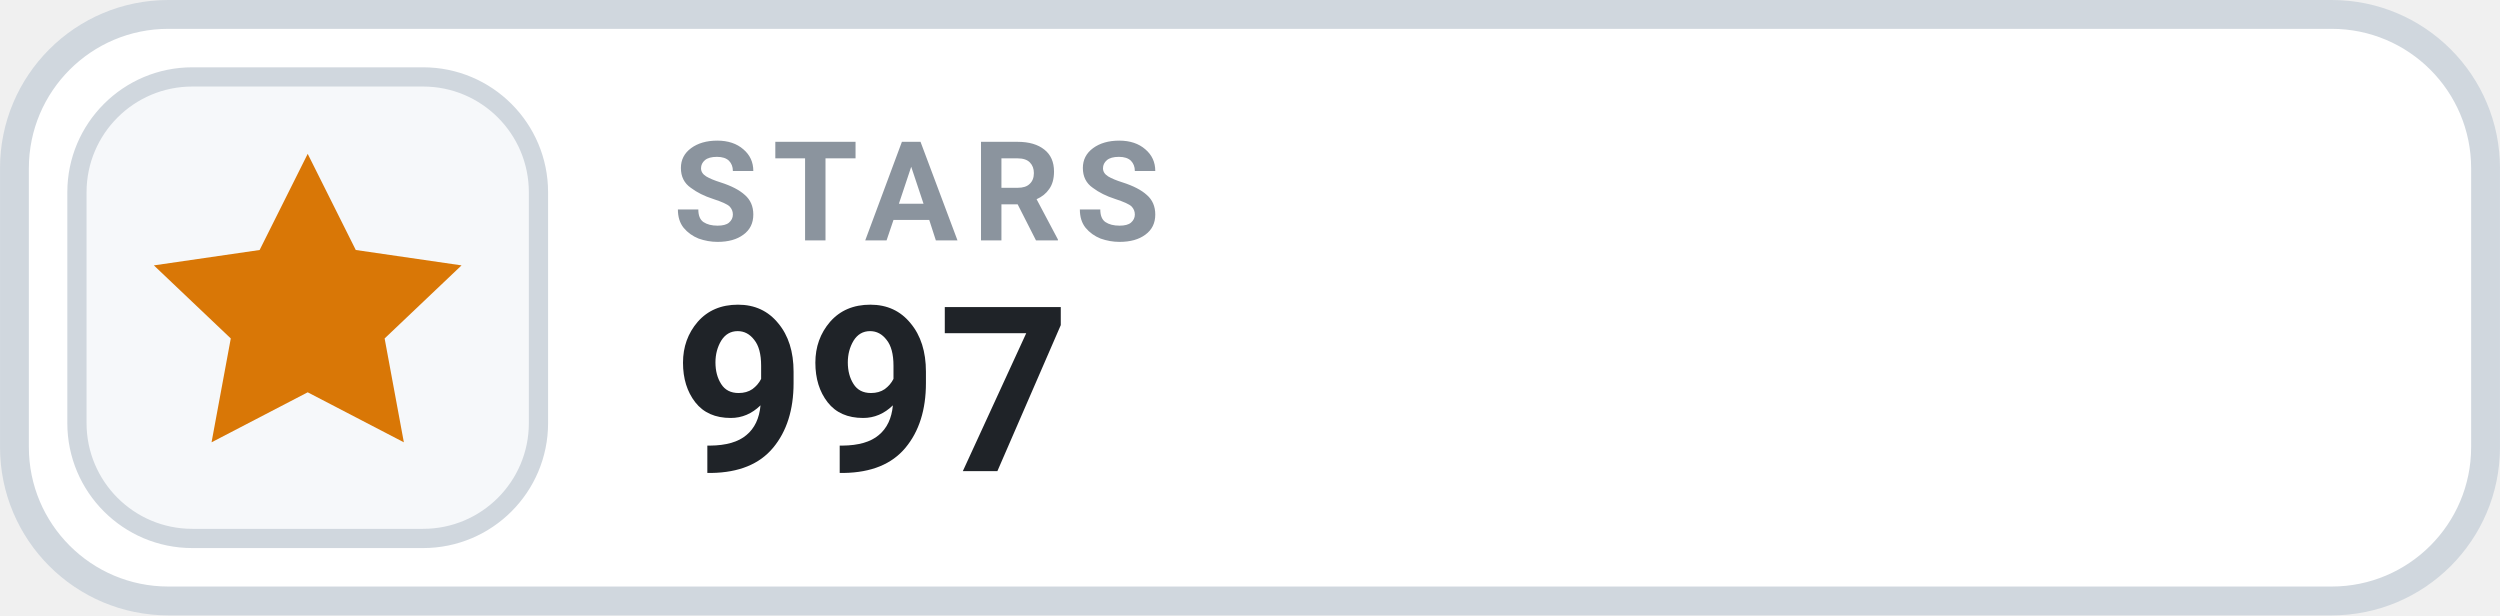
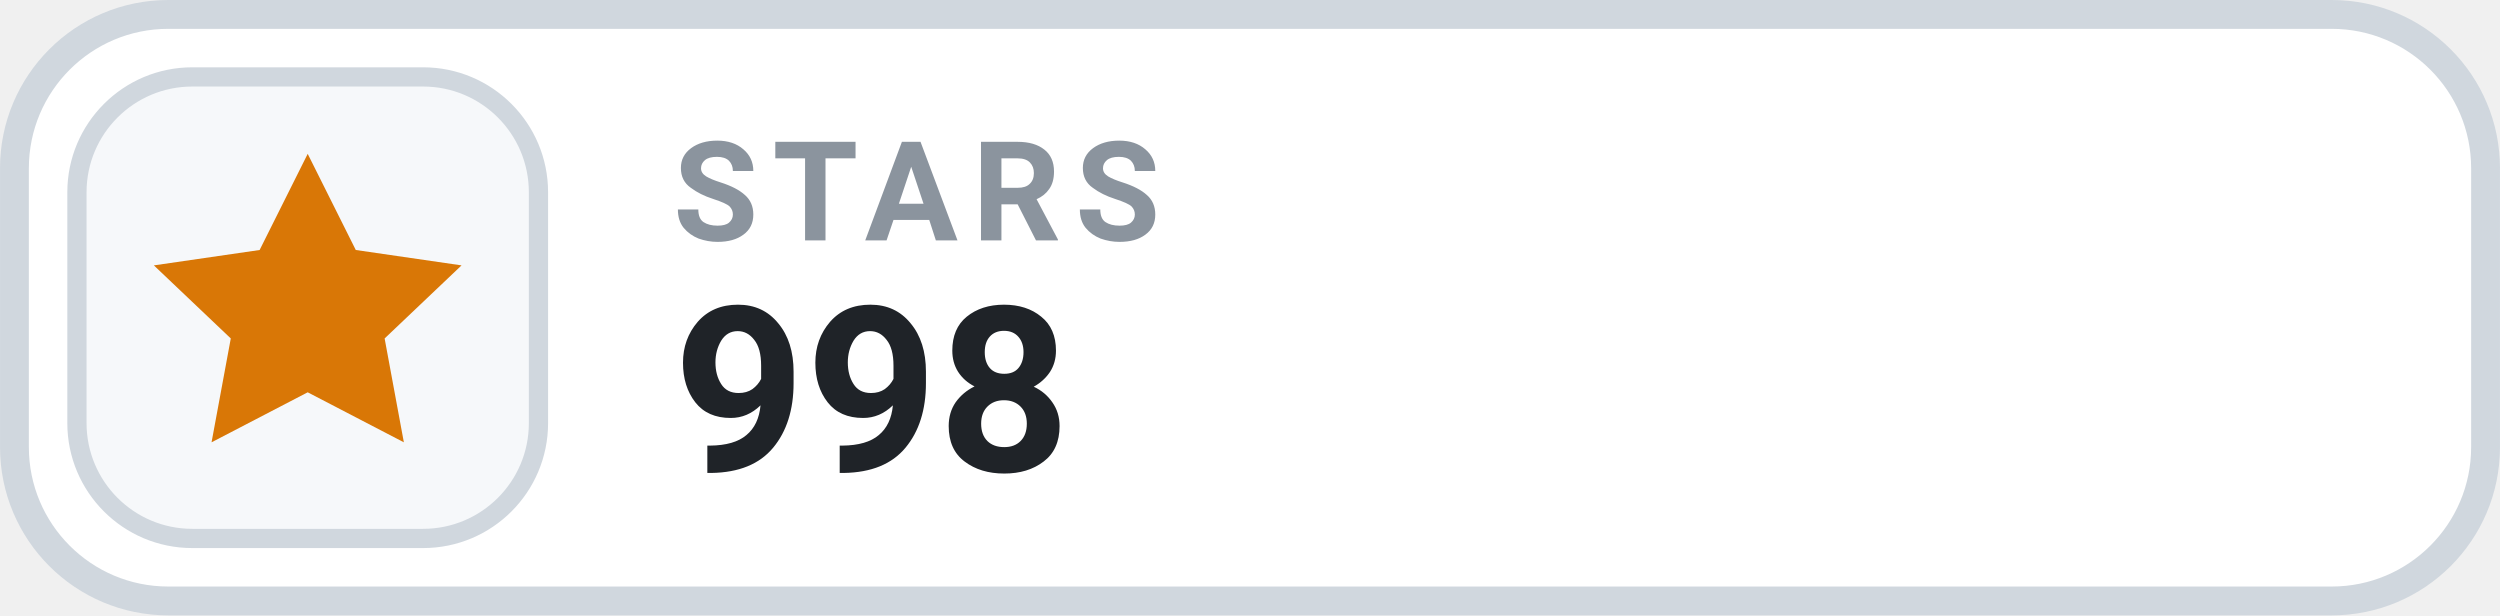
- <svg xmlns="http://www.w3.org/2000/svg" width="126" height="31.015" viewBox="0 0 130 32" role="img" aria-label="STARS 997">
+ <svg xmlns="http://www.w3.org/2000/svg" width="126" height="31.015" viewBox="0 0 130 32" role="img" aria-label="STARS 998">
  <rect x=".75" y=".75" width="128.5" height="30.5" rx="8" fill="#FFFFFF" stroke="#D0D7DE" stroke-width="1.5" />
  <rect x="4" y="4" width="24" height="24" rx="6" fill="#F6F8FA" stroke="#D0D7DE" stroke-width="1" />
  <g transform="translate(16 16)" style="color:#D97706;">
    <path d="M0 -8 l2.5 5 5.5 .8 -4 3.8 1 5.4 -5 -2.6 -5 2.6 1 -5.4 -4 -3.8 5.5 -.8 Z" fill="currentColor" />
  </g>
  <text x="35" y="12.5" fill="#8B949E" font-family="-apple-system,BlinkMacSystemFont,'Segoe UI',Roboto,Helvetica,Arial,sans-serif" font-size="7.2" font-weight="700" letter-spacing=".75">STARS</text>
-   <text x="35" y="24.5" fill="#1F2328" font-family="-apple-system,BlinkMacSystemFont,'Segoe UI',Roboto,Helvetica,Arial,sans-serif" font-size="12" font-weight="700">997</text>
+   <text x="35" y="24.5" fill="#1F2328" font-family="-apple-system,BlinkMacSystemFont,'Segoe UI',Roboto,Helvetica,Arial,sans-serif" font-size="12" font-weight="700">998</text>
</svg>
